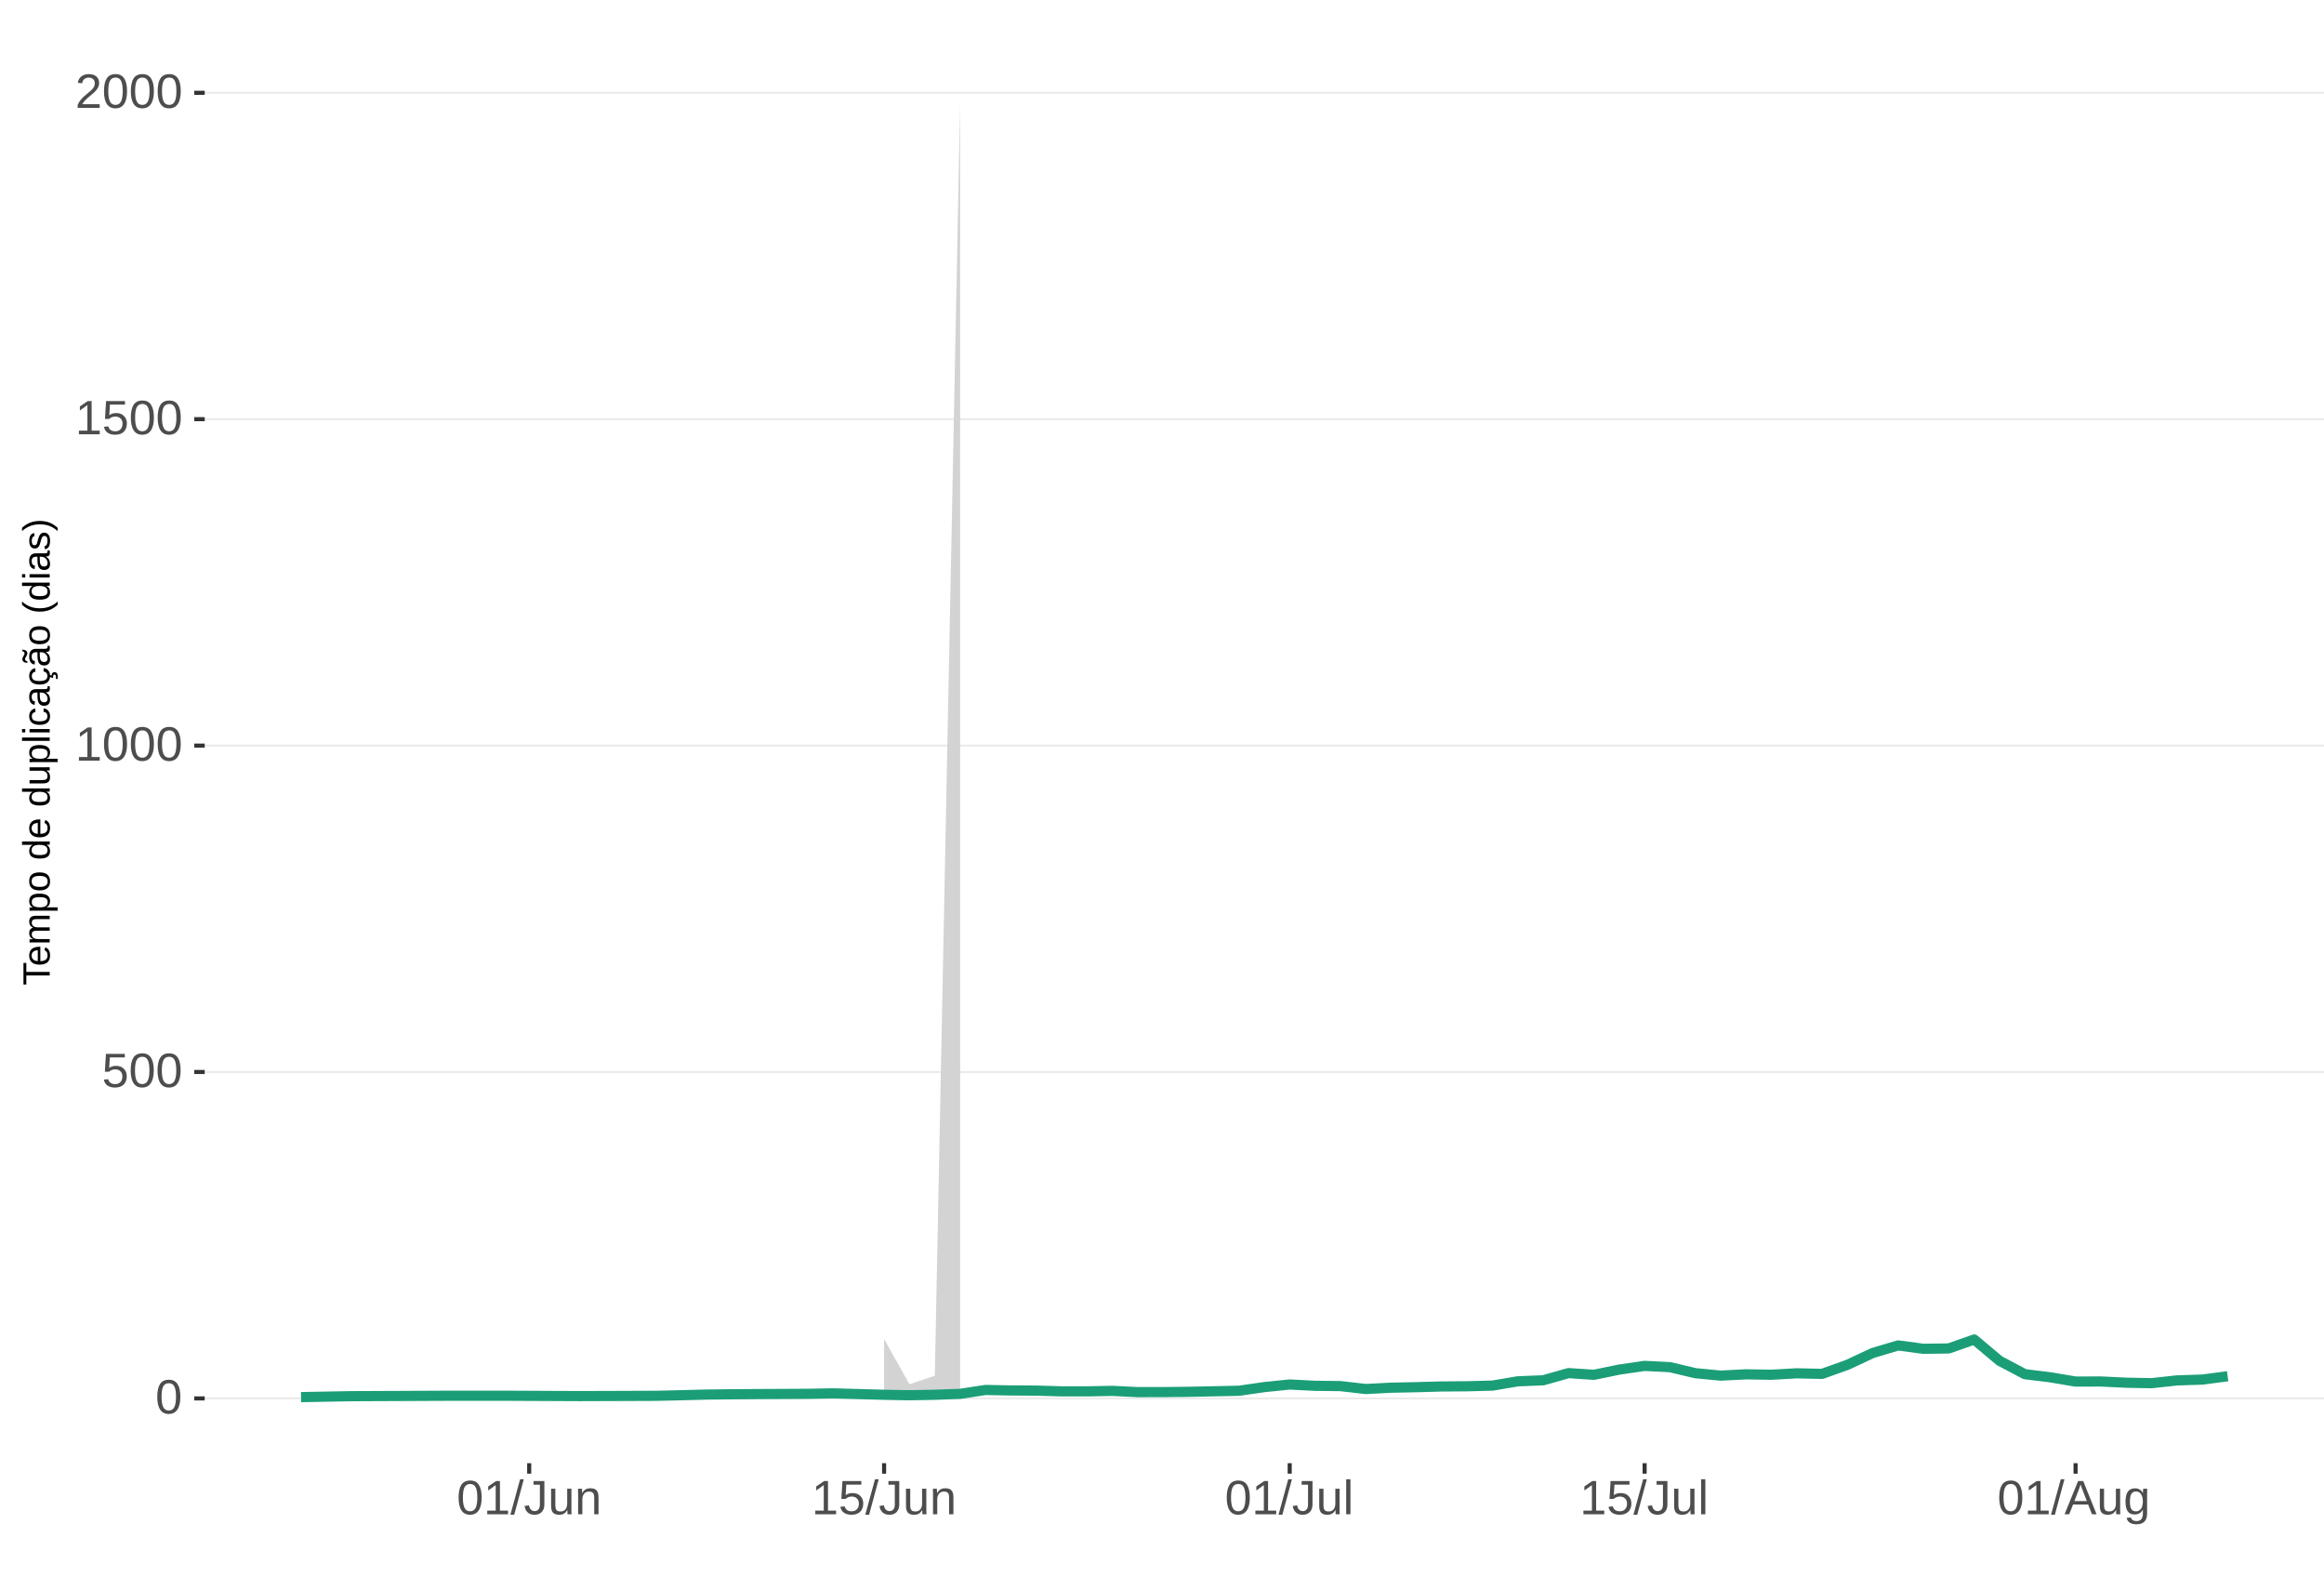
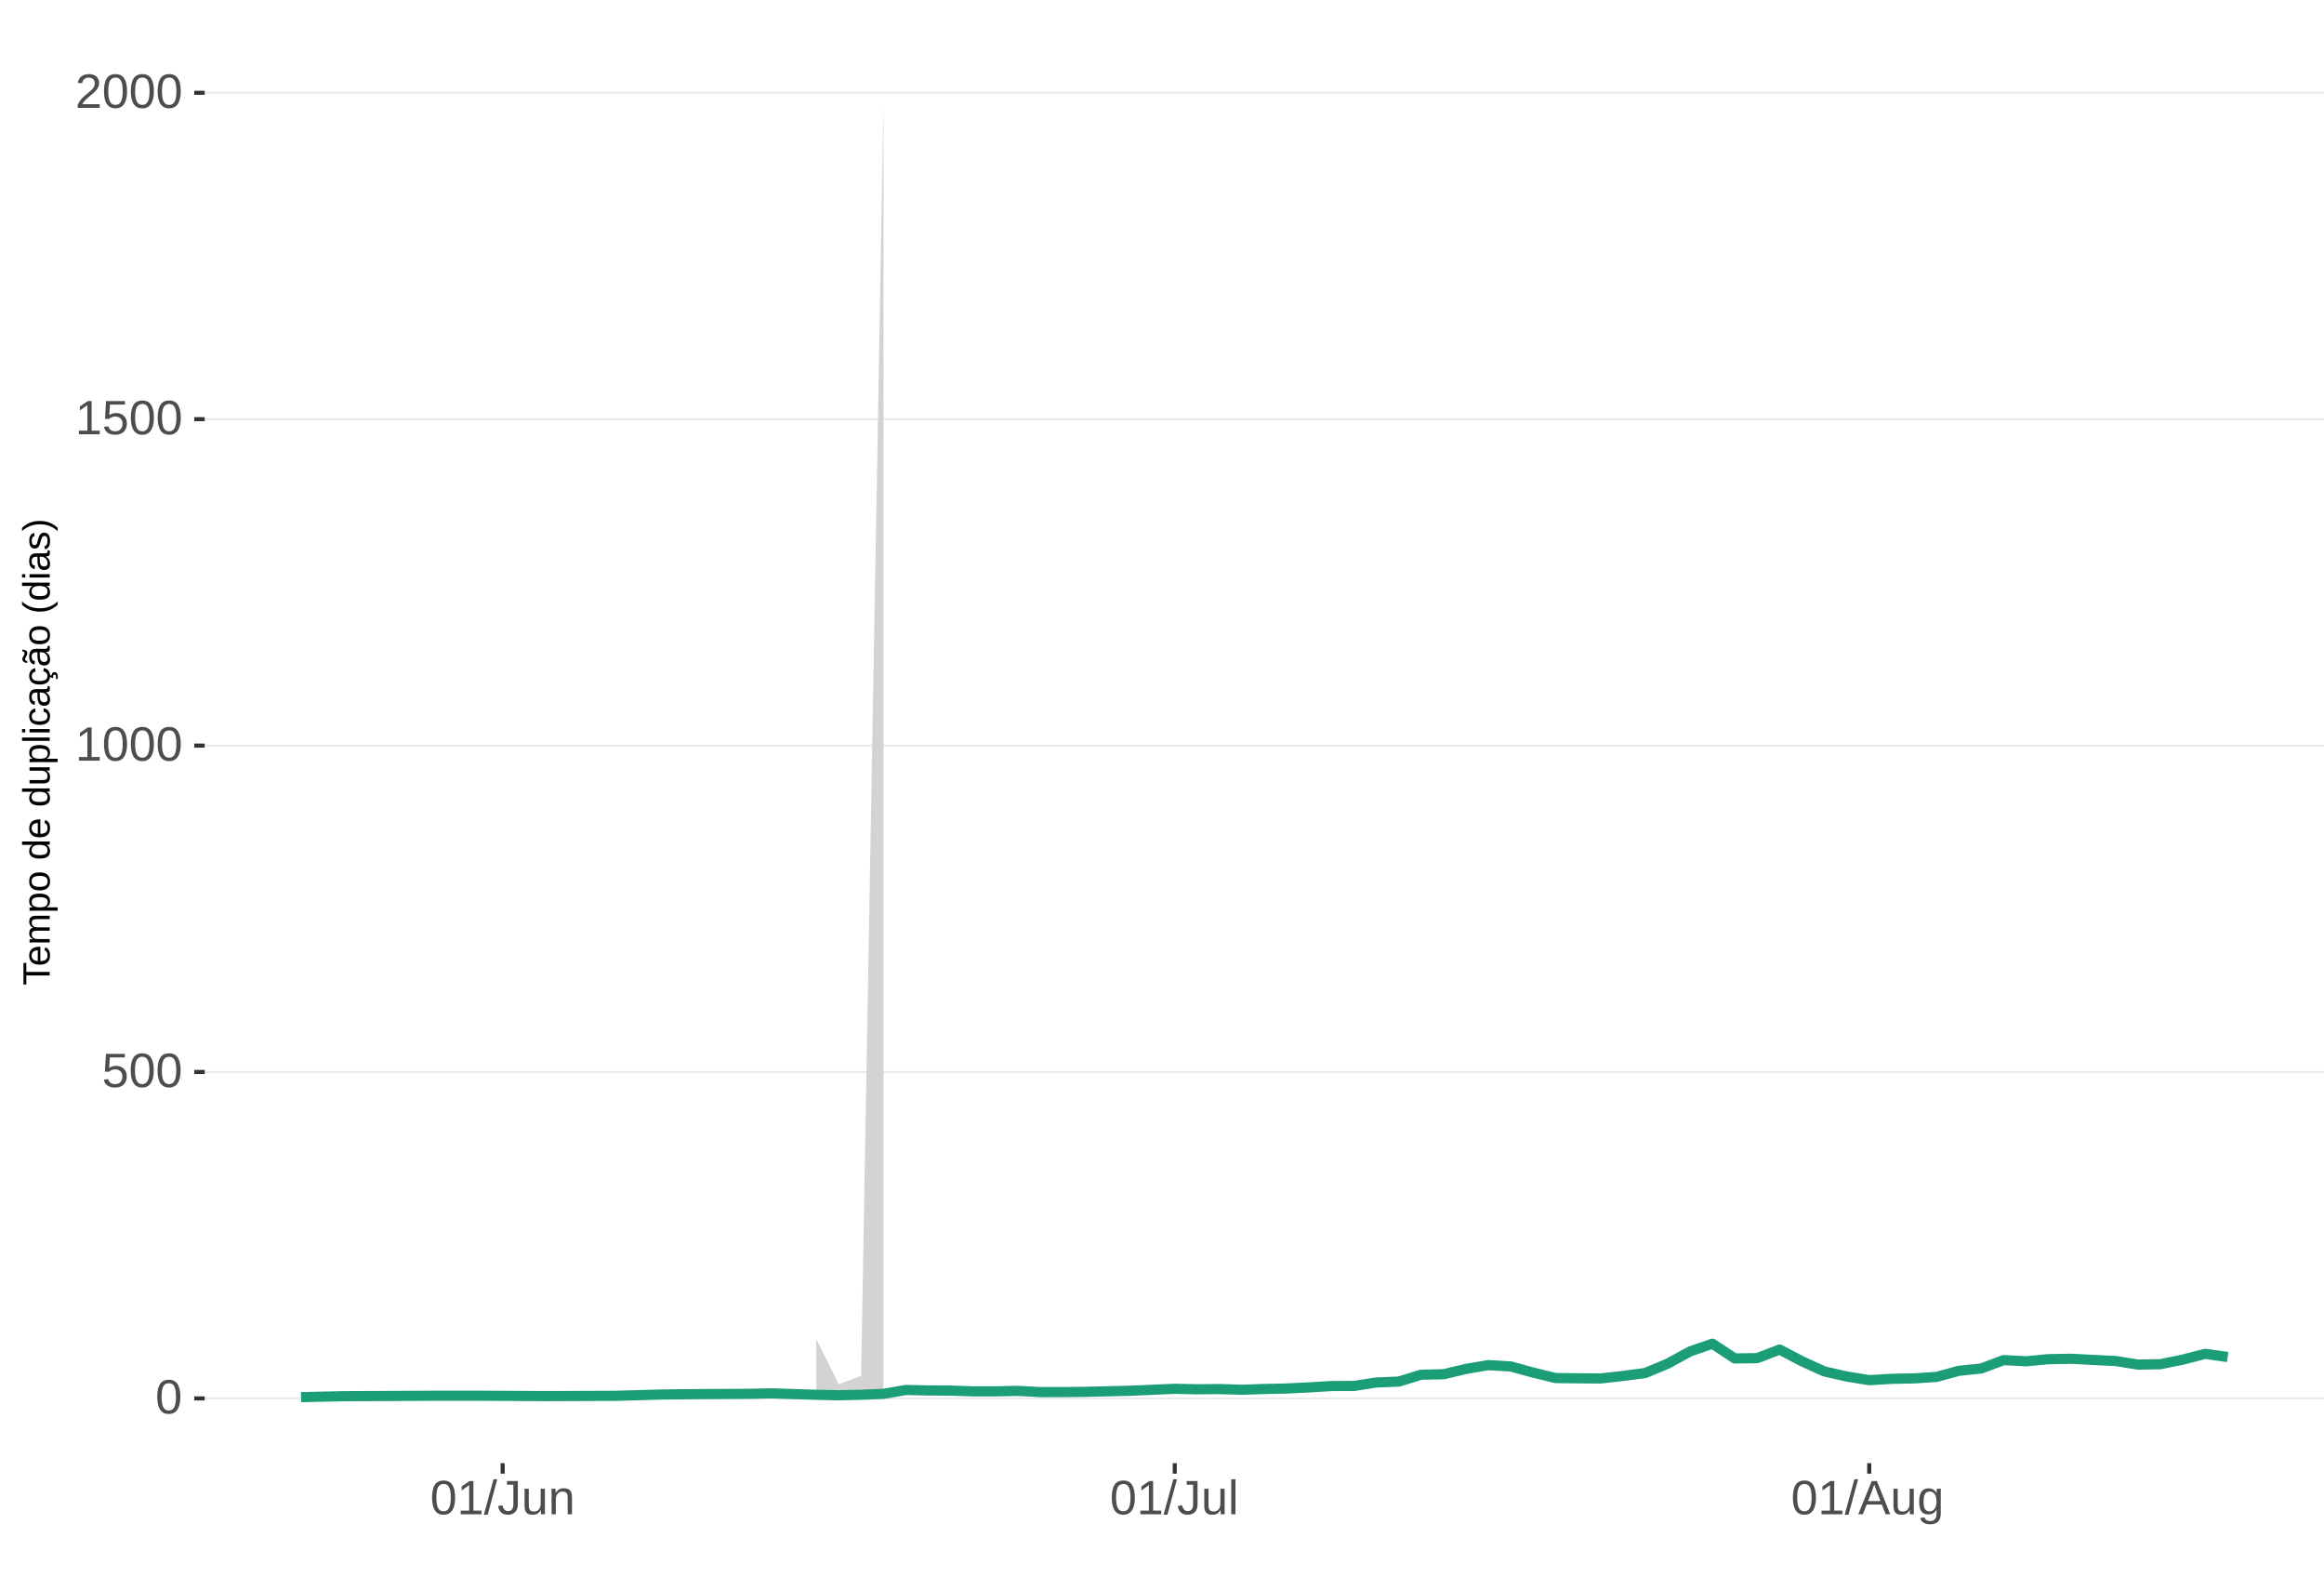
<svg xmlns="http://www.w3.org/2000/svg" xmlns:xlink="http://www.w3.org/1999/xlink" width="609pt" height="413pt" viewBox="0 0 609 413" version="1.1">
  <defs>
    <g>
      <symbol overflow="visible" id="glyph0-0">
        <path style="stroke:none;" d="M 1.266 -8.703 L 8.219 -8.703 L 8.219 0 L 1.266 0 Z M 1.734 -8.234 L 1.734 -0.469 L 7.75 -0.469 L 7.75 -8.234 Z M 1.734 -8.234 " />
      </symbol>
      <symbol overflow="visible" id="glyph0-1">
        <path style="stroke:none;" d="M 6.547 -4.359 C 6.547 -2.898 6.285 -1.785 5.766 -1.016 C 5.254 -0.254 4.5 0.125 3.5 0.125 C 2.5 0.125 1.75 -0.254 1.25 -1.016 C 0.75 -1.773 0.5 -2.891 0.5 -4.359 C 0.5 -5.848 0.738 -6.969 1.219 -7.719 C 1.707 -8.469 2.484 -8.844 3.547 -8.844 C 4.566 -8.844 5.32 -8.461 5.812 -7.703 C 6.301 -6.953 6.547 -5.836 6.547 -4.359 Z M 5.406 -4.359 C 5.406 -5.609 5.258 -6.516 4.969 -7.078 C 4.688 -7.648 4.211 -7.938 3.547 -7.938 C 2.859 -7.938 2.363 -7.656 2.062 -7.094 C 1.77 -6.539 1.625 -5.629 1.625 -4.359 C 1.625 -3.117 1.773 -2.211 2.078 -1.641 C 2.379 -1.066 2.859 -0.781 3.516 -0.781 C 4.172 -0.781 4.648 -1.07 4.953 -1.656 C 5.254 -2.25 5.406 -3.148 5.406 -4.359 Z M 5.406 -4.359 " />
      </symbol>
      <symbol overflow="visible" id="glyph0-2">
        <path style="stroke:none;" d="M 6.5 -2.844 C 6.5 -1.914 6.227 -1.188 5.688 -0.656 C 5.145 -0.133 4.391 0.125 3.422 0.125 C 2.609 0.125 1.953 -0.051 1.453 -0.406 C 0.953 -0.758 0.633 -1.273 0.5 -1.953 L 1.625 -2.078 C 1.863 -1.211 2.469 -0.781 3.438 -0.781 C 4.039 -0.781 4.508 -0.957 4.844 -1.312 C 5.188 -1.676 5.359 -2.176 5.359 -2.812 C 5.359 -3.363 5.188 -3.805 4.844 -4.141 C 4.5 -4.473 4.039 -4.641 3.469 -4.641 C 3.164 -4.641 2.883 -4.594 2.625 -4.5 C 2.363 -4.406 2.102 -4.242 1.844 -4.016 L 0.766 -4.016 L 1.047 -8.703 L 6 -8.703 L 6 -7.766 L 2.062 -7.766 L 1.891 -5 C 2.379 -5.375 2.984 -5.562 3.703 -5.562 C 4.555 -5.562 5.234 -5.305 5.734 -4.797 C 6.242 -4.297 6.5 -3.645 6.5 -2.844 Z M 6.5 -2.844 " />
      </symbol>
      <symbol overflow="visible" id="glyph0-3">
        <path style="stroke:none;" d="M 0.969 0 L 0.969 -0.953 L 3.188 -0.953 L 3.188 -7.641 L 1.219 -6.234 L 1.219 -7.297 L 3.281 -8.703 L 4.297 -8.703 L 4.297 -0.953 L 6.422 -0.953 L 6.422 0 Z M 0.969 0 " />
      </symbol>
      <symbol overflow="visible" id="glyph0-4">
        <path style="stroke:none;" d="M 0.641 0 L 0.641 -0.781 C 0.848 -1.27 1.102 -1.695 1.406 -2.062 C 1.707 -2.426 2.023 -2.758 2.359 -3.062 C 2.691 -3.363 3.02 -3.641 3.344 -3.891 C 3.676 -4.148 3.973 -4.406 4.234 -4.656 C 4.504 -4.914 4.719 -5.188 4.875 -5.469 C 5.039 -5.75 5.125 -6.066 5.125 -6.422 C 5.125 -6.891 4.984 -7.254 4.703 -7.516 C 4.422 -7.785 4.031 -7.922 3.531 -7.922 C 3.062 -7.922 2.672 -7.789 2.359 -7.531 C 2.055 -7.281 1.879 -6.922 1.828 -6.453 L 0.688 -6.562 C 0.77 -7.25 1.066 -7.801 1.578 -8.219 C 2.086 -8.633 2.738 -8.844 3.531 -8.844 C 4.406 -8.844 5.078 -8.633 5.547 -8.219 C 6.023 -7.801 6.266 -7.211 6.266 -6.453 C 6.266 -6.109 6.188 -5.77 6.031 -5.438 C 5.875 -5.102 5.645 -4.77 5.344 -4.438 C 5.039 -4.102 4.457 -3.586 3.594 -2.891 C 3.125 -2.504 2.75 -2.156 2.469 -1.844 C 2.188 -1.531 1.984 -1.234 1.859 -0.953 L 6.406 -0.953 L 6.406 0 Z M 0.641 0 " />
      </symbol>
      <symbol overflow="visible" id="glyph0-5">
        <path style="stroke:none;" d="M 0 0.125 L 2.547 -9.172 L 3.516 -9.172 L 1 0.125 Z M 0 0.125 " />
      </symbol>
      <symbol overflow="visible" id="glyph0-6">
        <path style="stroke:none;" d="M 2.828 0.125 C 1.348 0.125 0.473 -0.633 0.203 -2.156 L 1.359 -2.359 C 1.43 -1.879 1.598 -1.504 1.859 -1.234 C 2.117 -0.961 2.441 -0.828 2.828 -0.828 C 3.254 -0.828 3.594 -0.973 3.844 -1.266 C 4.094 -1.566 4.219 -2.004 4.219 -2.578 L 4.219 -7.75 L 2.547 -7.75 L 2.547 -8.703 L 5.391 -8.703 L 5.391 -2.594 C 5.391 -1.75 5.16 -1.082 4.703 -0.594 C 4.242 -0.113 3.617 0.125 2.828 0.125 Z M 2.828 0.125 " />
      </symbol>
      <symbol overflow="visible" id="glyph0-7">
        <path style="stroke:none;" d="M 1.938 -6.688 L 1.938 -2.453 C 1.938 -2.004 1.977 -1.66 2.062 -1.422 C 2.156 -1.18 2.297 -1.004 2.484 -0.891 C 2.672 -0.785 2.945 -0.734 3.312 -0.734 C 3.852 -0.734 4.273 -0.914 4.578 -1.281 C 4.891 -1.645 5.047 -2.156 5.047 -2.812 L 5.047 -6.688 L 6.156 -6.688 L 6.156 -1.422 C 6.156 -0.648 6.172 -0.176 6.203 0 L 5.141 0 C 5.141 -0.02 5.133 -0.07 5.125 -0.156 C 5.125 -0.25 5.117 -0.352 5.109 -0.469 C 5.109 -0.594 5.102 -0.816 5.094 -1.141 L 5.078 -1.141 C 4.828 -0.68 4.531 -0.352 4.188 -0.156 C 3.852 0.031 3.438 0.125 2.938 0.125 C 2.207 0.125 1.672 -0.055 1.328 -0.422 C 0.992 -0.785 0.828 -1.391 0.828 -2.234 L 0.828 -6.688 Z M 1.938 -6.688 " />
      </symbol>
      <symbol overflow="visible" id="glyph0-8">
        <path style="stroke:none;" d="M 5.094 0 L 5.094 -4.234 C 5.094 -4.68 5.051 -5.023 4.969 -5.266 C 4.883 -5.504 4.742 -5.676 4.547 -5.781 C 4.359 -5.895 4.082 -5.953 3.719 -5.953 C 3.188 -5.953 2.766 -5.766 2.453 -5.391 C 2.141 -5.023 1.984 -4.52 1.984 -3.875 L 1.984 0 L 0.875 0 L 0.875 -5.266 C 0.875 -6.035 0.863 -6.508 0.844 -6.688 L 1.891 -6.688 C 1.891 -6.664 1.891 -6.609 1.891 -6.516 C 1.898 -6.43 1.906 -6.328 1.906 -6.203 C 1.914 -6.086 1.926 -5.867 1.938 -5.547 L 1.953 -5.547 C 2.211 -6.004 2.508 -6.328 2.844 -6.516 C 3.176 -6.711 3.594 -6.812 4.094 -6.812 C 4.832 -6.812 5.367 -6.629 5.703 -6.266 C 6.047 -5.898 6.219 -5.297 6.219 -4.453 L 6.219 0 Z M 5.094 0 " />
      </symbol>
      <symbol overflow="visible" id="glyph0-9">
        <path style="stroke:none;" d="M 0.859 0 L 0.859 -9.172 L 1.969 -9.172 L 1.969 0 Z M 0.859 0 " />
      </symbol>
      <symbol overflow="visible" id="glyph0-10">
        <path style="stroke:none;" d="M 7.219 0 L 6.219 -2.547 L 2.25 -2.547 L 1.25 0 L 0.031 0 L 3.578 -8.703 L 4.922 -8.703 L 8.422 0 Z M 4.234 -7.812 L 4.172 -7.641 C 4.066 -7.297 3.914 -6.859 3.719 -6.328 L 2.609 -3.469 L 5.859 -3.469 L 4.75 -6.344 C 4.633 -6.625 4.52 -6.941 4.406 -7.297 Z M 4.234 -7.812 " />
      </symbol>
      <symbol overflow="visible" id="glyph0-11">
        <path style="stroke:none;" d="M 3.391 2.625 C 2.66 2.625 2.078 2.477 1.641 2.188 C 1.211 1.906 0.938 1.5 0.812 0.969 L 1.922 0.812 C 2.004 1.125 2.172 1.363 2.422 1.531 C 2.672 1.695 3.004 1.781 3.422 1.781 C 4.523 1.781 5.078 1.129 5.078 -0.172 L 5.078 -1.234 L 5.062 -1.234 C 4.852 -0.805 4.566 -0.484 4.203 -0.266 C 3.836 -0.055 3.41 0.047 2.922 0.047 C 2.098 0.047 1.492 -0.223 1.109 -0.766 C 0.723 -1.305 0.531 -2.16 0.531 -3.328 C 0.531 -4.516 0.738 -5.391 1.156 -5.953 C 1.57 -6.516 2.203 -6.797 3.047 -6.797 C 3.516 -6.797 3.922 -6.688 4.266 -6.469 C 4.617 -6.25 4.891 -5.941 5.078 -5.547 L 5.094 -5.547 C 5.094 -5.672 5.098 -5.883 5.109 -6.188 C 5.129 -6.488 5.148 -6.656 5.172 -6.688 L 6.219 -6.688 C 6.195 -6.469 6.188 -6.004 6.188 -5.297 L 6.188 -0.188 C 6.188 1.688 5.254 2.625 3.391 2.625 Z M 5.078 -3.344 C 5.078 -3.883 5.004 -4.352 4.859 -4.75 C 4.711 -5.145 4.504 -5.445 4.234 -5.656 C 3.961 -5.863 3.656 -5.969 3.312 -5.969 C 2.738 -5.969 2.32 -5.758 2.062 -5.344 C 1.812 -4.938 1.688 -4.27 1.688 -3.344 C 1.688 -2.426 1.805 -1.766 2.047 -1.359 C 2.285 -0.961 2.703 -0.766 3.297 -0.766 C 3.641 -0.766 3.945 -0.867 4.219 -1.078 C 4.5 -1.285 4.711 -1.582 4.859 -1.969 C 5.004 -2.352 5.078 -2.812 5.078 -3.344 Z M 5.078 -3.344 " />
      </symbol>
      <symbol overflow="visible" id="glyph1-0">
        <path style="stroke:none;" d="M -6.875 -1 L -6.875 -6.5 L 0 -6.5 L 0 -1 Z M -6.516 -1.375 L -0.375 -1.375 L -0.375 -6.125 L -6.516 -6.125 Z M -6.516 -1.375 " />
      </symbol>
      <symbol overflow="visible" id="glyph1-1">
        <path style="stroke:none;" d="M -6.125 -3.516 L 0 -3.516 L 0 -2.594 L -6.125 -2.594 L -6.125 -0.219 L -6.875 -0.219 L -6.875 -5.875 L -6.125 -5.875 Z M -6.125 -3.516 " />
      </symbol>
      <symbol overflow="visible" id="glyph1-2">
        <path style="stroke:none;" d="M -2.453 -1.344 C -1.848 -1.344 -1.379 -1.469 -1.047 -1.719 C -0.723 -1.969 -0.562 -2.336 -0.562 -2.828 C -0.562 -3.203 -0.633 -3.504 -0.781 -3.734 C -0.938 -3.961 -1.133 -4.117 -1.375 -4.203 L -1.156 -4.969 C -0.32 -4.656 0.094 -3.941 0.094 -2.828 C 0.094 -2.047 -0.133 -1.445 -0.594 -1.031 C -1.062 -0.625 -1.754 -0.422 -2.672 -0.422 C -3.547 -0.422 -4.211 -0.625 -4.672 -1.031 C -5.141 -1.445 -5.375 -2.031 -5.375 -2.781 C -5.375 -4.344 -4.441 -5.125 -2.578 -5.125 L -2.453 -5.125 Z M -3.125 -4.203 C -3.688 -4.16 -4.094 -4.02 -4.344 -3.781 C -4.602 -3.551 -4.734 -3.219 -4.734 -2.781 C -4.734 -2.352 -4.586 -2.016 -4.297 -1.766 C -4.016 -1.516 -3.625 -1.379 -3.125 -1.359 Z M -3.125 -4.203 " />
      </symbol>
      <symbol overflow="visible" id="glyph1-3">
        <path style="stroke:none;" d="M 0 -3.75 L -3.344 -3.75 C -3.852 -3.75 -4.207 -3.676 -4.406 -3.531 C -4.602 -3.395 -4.703 -3.145 -4.703 -2.781 C -4.703 -2.406 -4.555 -2.109 -4.266 -1.891 C -3.984 -1.672 -3.582 -1.562 -3.062 -1.562 L 0 -1.562 L 0 -0.688 L -4.156 -0.688 C -4.77 -0.688 -5.145 -0.68 -5.281 -0.672 L -5.281 -1.5 C -5.27 -1.5 -5.227 -1.5 -5.156 -1.5 C -5.082 -1.508 -5 -1.516 -4.906 -1.516 C -4.812 -1.523 -4.633 -1.531 -4.375 -1.531 L -4.375 -1.547 C -4.75 -1.734 -5.008 -1.945 -5.156 -2.188 C -5.301 -2.438 -5.375 -2.738 -5.375 -3.094 C -5.375 -3.488 -5.297 -3.801 -5.141 -4.031 C -4.984 -4.27 -4.727 -4.438 -4.375 -4.531 L -4.375 -4.547 C -4.727 -4.723 -4.984 -4.941 -5.141 -5.203 C -5.297 -5.461 -5.375 -5.773 -5.375 -6.141 C -5.375 -6.672 -5.227 -7.055 -4.938 -7.297 C -4.656 -7.547 -4.18 -7.672 -3.516 -7.672 L 0 -7.672 L 0 -6.797 L -3.344 -6.797 C -3.852 -6.797 -4.207 -6.723 -4.406 -6.578 C -4.602 -6.441 -4.703 -6.191 -4.703 -5.828 C -4.703 -5.453 -4.555 -5.156 -4.266 -4.938 C -3.984 -4.727 -3.582 -4.625 -3.062 -4.625 L 0 -4.625 Z M 0 -3.75 " />
      </symbol>
      <symbol overflow="visible" id="glyph1-4">
        <path style="stroke:none;" d="M -2.672 -5.141 C -0.828 -5.141 0.094 -4.492 0.094 -3.203 C 0.094 -2.391 -0.211 -1.844 -0.828 -1.562 L -0.828 -1.531 C -0.797 -1.539 -0.516 -1.547 0.016 -1.547 L 2.078 -1.547 L 2.078 -0.672 L -4.203 -0.672 C -4.742 -0.672 -5.102 -0.66 -5.281 -0.641 L -5.281 -1.5 C -5.27 -1.5 -5.223 -1.5 -5.141 -1.5 C -5.066 -1.508 -4.945 -1.52 -4.781 -1.531 C -4.613 -1.539 -4.5 -1.547 -4.438 -1.547 L -4.438 -1.562 C -4.758 -1.719 -4.992 -1.922 -5.141 -2.172 C -5.297 -2.43 -5.375 -2.773 -5.375 -3.203 C -5.375 -3.848 -5.156 -4.332 -4.719 -4.656 C -4.281 -4.977 -3.598 -5.141 -2.672 -5.141 Z M -2.641 -4.219 C -3.379 -4.219 -3.906 -4.117 -4.219 -3.922 C -4.539 -3.723 -4.703 -3.406 -4.703 -2.969 C -4.703 -2.625 -4.629 -2.352 -4.484 -2.156 C -4.336 -1.957 -4.109 -1.805 -3.797 -1.703 C -3.484 -1.598 -3.078 -1.547 -2.578 -1.547 C -1.879 -1.547 -1.363 -1.656 -1.031 -1.875 C -0.707 -2.102 -0.547 -2.469 -0.547 -2.969 C -0.547 -3.406 -0.707 -3.723 -1.031 -3.922 C -1.352 -4.117 -1.891 -4.219 -2.641 -4.219 Z M -2.641 -4.219 " />
      </symbol>
      <symbol overflow="visible" id="glyph1-5">
        <path style="stroke:none;" d="M -2.641 -5.141 C -1.723 -5.141 -1.035 -4.938 -0.578 -4.531 C -0.129 -4.125 0.094 -3.535 0.094 -2.766 C 0.094 -1.992 -0.141 -1.41 -0.609 -1.016 C -1.078 -0.617 -1.754 -0.422 -2.641 -0.422 C -4.461 -0.422 -5.375 -1.207 -5.375 -2.781 C -5.375 -3.594 -5.148 -4.188 -4.703 -4.562 C -4.266 -4.945 -3.578 -5.141 -2.641 -5.141 Z M -2.641 -4.219 C -3.367 -4.219 -3.898 -4.109 -4.234 -3.891 C -4.566 -3.672 -4.734 -3.305 -4.734 -2.797 C -4.734 -2.285 -4.562 -1.914 -4.219 -1.688 C -3.883 -1.457 -3.359 -1.344 -2.641 -1.344 C -1.953 -1.344 -1.43 -1.453 -1.078 -1.672 C -0.723 -1.898 -0.547 -2.258 -0.547 -2.75 C -0.547 -3.281 -0.711 -3.656 -1.047 -3.875 C -1.391 -4.102 -1.922 -4.219 -2.641 -4.219 Z M -2.641 -4.219 " />
      </symbol>
      <symbol overflow="visible" id="glyph1-6">
        <path style="stroke:none;" d="" />
      </symbol>
      <symbol overflow="visible" id="glyph1-7">
        <path style="stroke:none;" d="M -0.844 -4.016 C -0.508 -3.848 -0.27 -3.629 -0.125 -3.359 C 0.02 -3.086 0.094 -2.754 0.094 -2.359 C 0.094 -1.691 -0.129 -1.203 -0.578 -0.891 C -1.023 -0.578 -1.707 -0.422 -2.625 -0.422 C -4.457 -0.422 -5.375 -1.066 -5.375 -2.359 C -5.375 -2.766 -5.301 -3.098 -5.156 -3.359 C -5.008 -3.629 -4.781 -3.848 -4.469 -4.016 L -7.25 -4.016 L -7.25 -4.891 L -1.094 -4.891 C -0.539 -4.891 -0.176 -4.898 0 -4.922 L 0 -4.078 C -0.051 -4.066 -0.172 -4.055 -0.359 -4.047 C -0.547 -4.035 -0.707 -4.031 -0.844 -4.031 Z M -2.641 -1.344 C -1.898 -1.344 -1.367 -1.438 -1.047 -1.625 C -0.734 -1.82 -0.578 -2.145 -0.578 -2.594 C -0.578 -3.082 -0.75 -3.441 -1.094 -3.672 C -1.438 -3.898 -1.973 -4.016 -2.703 -4.016 C -3.398 -4.016 -3.91 -3.898 -4.234 -3.672 C -4.566 -3.441 -4.734 -3.082 -4.734 -2.594 C -4.734 -2.156 -4.566 -1.836 -4.234 -1.641 C -3.91 -1.441 -3.379 -1.344 -2.641 -1.344 Z M -2.641 -1.344 " />
      </symbol>
      <symbol overflow="visible" id="glyph1-8">
        <path style="stroke:none;" d="M -5.281 -1.531 L -1.938 -1.531 C -1.582 -1.531 -1.305 -1.562 -1.109 -1.625 C -0.922 -1.695 -0.785 -1.805 -0.703 -1.953 C -0.617 -2.109 -0.578 -2.332 -0.578 -2.625 C -0.578 -3.039 -0.723 -3.367 -1.016 -3.609 C -1.305 -3.859 -1.707 -3.984 -2.219 -3.984 L -5.281 -3.984 L -5.281 -4.875 L -1.125 -4.875 C -0.508 -4.875 -0.133 -4.879 0 -4.891 L 0 -4.062 C -0.02 -4.062 -0.062 -4.055 -0.125 -4.047 C -0.195 -4.047 -0.281 -4.039 -0.375 -4.031 C -0.469 -4.031 -0.645 -4.031 -0.906 -4.031 L -0.906 -4.016 C -0.539 -3.816 -0.281 -3.582 -0.125 -3.312 C 0.02 -3.051 0.094 -2.723 0.094 -2.328 C 0.094 -1.742 -0.047 -1.316 -0.328 -1.047 C -0.617 -0.785 -1.098 -0.656 -1.766 -0.656 L -5.281 -0.656 Z M -5.281 -1.531 " />
      </symbol>
      <symbol overflow="visible" id="glyph1-9">
        <path style="stroke:none;" d="M 0 -0.672 L -7.25 -0.672 L -7.25 -1.547 L 0 -1.547 Z M 0 -0.672 " />
      </symbol>
      <symbol overflow="visible" id="glyph1-10">
        <path style="stroke:none;" d="M -6.406 -0.672 L -7.25 -0.672 L -7.25 -1.547 L -6.406 -1.547 Z M 0 -0.672 L -5.281 -0.672 L -5.281 -1.547 L 0 -1.547 Z M 0 -0.672 " />
      </symbol>
      <symbol overflow="visible" id="glyph1-11">
        <path style="stroke:none;" d="M -2.672 -1.344 C -1.961 -1.344 -1.438 -1.453 -1.094 -1.672 C -0.758 -1.891 -0.594 -2.223 -0.594 -2.672 C -0.594 -2.984 -0.676 -3.242 -0.844 -3.453 C -1.02 -3.672 -1.281 -3.801 -1.625 -3.844 L -1.578 -4.734 C -1.066 -4.672 -0.66 -4.457 -0.359 -4.094 C -0.055 -3.727 0.094 -3.266 0.094 -2.703 C 0.094 -1.961 -0.133 -1.395 -0.594 -1 C -1.062 -0.613 -1.742 -0.422 -2.641 -0.422 C -3.535 -0.422 -4.211 -0.613 -4.672 -1 C -5.141 -1.395 -5.375 -1.957 -5.375 -2.688 C -5.375 -3.227 -5.234 -3.676 -4.953 -4.031 C -4.68 -4.395 -4.297 -4.617 -3.797 -4.703 L -3.734 -3.797 C -4.023 -3.754 -4.254 -3.641 -4.422 -3.453 C -4.598 -3.266 -4.688 -3.004 -4.688 -2.672 C -4.688 -2.203 -4.531 -1.863 -4.219 -1.656 C -3.914 -1.445 -3.398 -1.344 -2.672 -1.344 Z M -2.672 -1.344 " />
      </symbol>
      <symbol overflow="visible" id="glyph1-12">
        <path style="stroke:none;" d="M 0.094 -2.016 C 0.094 -1.484 -0.047 -1.082 -0.328 -0.812 C -0.609 -0.551 -0.988 -0.422 -1.469 -0.422 C -2.02 -0.422 -2.441 -0.598 -2.734 -0.953 C -3.023 -1.316 -3.18 -1.898 -3.203 -2.703 L -3.219 -3.891 L -3.516 -3.891 C -3.941 -3.891 -4.25 -3.797 -4.438 -3.609 C -4.625 -3.43 -4.719 -3.148 -4.719 -2.766 C -4.719 -2.367 -4.648 -2.078 -4.516 -1.891 C -4.379 -1.711 -4.164 -1.609 -3.875 -1.578 L -3.953 -0.656 C -4.898 -0.812 -5.375 -1.52 -5.375 -2.781 C -5.375 -3.445 -5.223 -3.945 -4.922 -4.281 C -4.617 -4.613 -4.18 -4.781 -3.609 -4.781 L -1.328 -4.781 C -1.066 -4.781 -0.867 -4.812 -0.734 -4.875 C -0.609 -4.945 -0.547 -5.082 -0.547 -5.281 C -0.547 -5.363 -0.555 -5.457 -0.578 -5.562 L -0.031 -5.562 C 0.02 -5.344 0.047 -5.117 0.047 -4.891 C 0.047 -4.555 -0.035 -4.316 -0.203 -4.172 C -0.379 -4.023 -0.648 -3.941 -1.016 -3.922 L -1.016 -3.891 C -0.609 -3.672 -0.32 -3.41 -0.156 -3.109 C 0.008 -2.805 0.094 -2.441 0.094 -2.016 Z M -0.562 -2.219 C -0.562 -2.539 -0.633 -2.828 -0.781 -3.078 C -0.926 -3.328 -1.125 -3.523 -1.375 -3.672 C -1.633 -3.816 -1.898 -3.891 -2.172 -3.891 L -2.609 -3.891 L -2.594 -2.938 C -2.582 -2.52 -2.535 -2.203 -2.453 -1.984 C -2.379 -1.773 -2.258 -1.613 -2.094 -1.5 C -1.938 -1.383 -1.723 -1.328 -1.453 -1.328 C -1.172 -1.328 -0.953 -1.406 -0.797 -1.562 C -0.641 -1.719 -0.562 -1.938 -0.562 -2.219 Z M -0.562 -2.219 " />
      </symbol>
      <symbol overflow="visible" id="glyph1-13">
        <path style="stroke:none;" d="M -2.672 -1.344 C -1.961 -1.344 -1.438 -1.453 -1.094 -1.672 C -0.758 -1.891 -0.594 -2.223 -0.594 -2.672 C -0.594 -2.984 -0.676 -3.242 -0.844 -3.453 C -1.02 -3.672 -1.281 -3.801 -1.625 -3.844 L -1.578 -4.734 C -1.066 -4.672 -0.66 -4.457 -0.359 -4.094 C -0.055 -3.727 0.094 -3.266 0.094 -2.703 C 0.094 -1.961 -0.133 -1.395 -0.594 -1 C -1.062 -0.613 -1.742 -0.422 -2.641 -0.422 C -3.535 -0.422 -4.211 -0.613 -4.672 -1 C -5.141 -1.395 -5.375 -1.957 -5.375 -2.688 C -5.375 -3.227 -5.234 -3.676 -4.953 -4.031 C -4.68 -4.395 -4.297 -4.617 -3.797 -4.703 L -3.734 -3.797 C -4.023 -3.754 -4.254 -3.641 -4.422 -3.453 C -4.598 -3.266 -4.688 -3.004 -4.688 -2.672 C -4.688 -2.203 -4.531 -1.863 -4.219 -1.656 C -3.914 -1.445 -3.398 -1.344 -2.672 -1.344 Z M 1.234 -3.672 C 1.828 -3.672 2.125 -3.223 2.125 -2.328 C 2.125 -2.148 2.113 -2.004 2.094 -1.891 L 1.625 -1.891 C 1.645 -2.055 1.656 -2.195 1.656 -2.312 C 1.656 -2.789 1.52 -3.031 1.25 -3.031 C 1 -3.031 0.875 -2.812 0.875 -2.375 C 0.875 -2.238 0.879 -2.148 0.891 -2.109 L 0 -2.422 L 0 -2.938 L 0.484 -2.75 C 0.492 -3.062 0.566 -3.289 0.703 -3.438 C 0.836 -3.594 1.016 -3.672 1.234 -3.672 Z M 1.234 -3.672 " />
      </symbol>
      <symbol overflow="visible" id="glyph1-14">
        <path style="stroke:none;" d="M 0.094 -2.016 C 0.094 -1.484 -0.047 -1.082 -0.328 -0.812 C -0.609 -0.551 -0.988 -0.422 -1.469 -0.422 C -2.02 -0.422 -2.441 -0.598 -2.734 -0.953 C -3.023 -1.316 -3.18 -1.898 -3.203 -2.703 L -3.219 -3.891 L -3.516 -3.891 C -3.941 -3.891 -4.25 -3.797 -4.438 -3.609 C -4.625 -3.43 -4.719 -3.148 -4.719 -2.766 C -4.719 -2.367 -4.648 -2.078 -4.516 -1.891 C -4.379 -1.711 -4.164 -1.609 -3.875 -1.578 L -3.953 -0.656 C -4.898 -0.812 -5.375 -1.52 -5.375 -2.781 C -5.375 -3.445 -5.223 -3.945 -4.922 -4.281 C -4.617 -4.613 -4.18 -4.781 -3.609 -4.781 L -1.328 -4.781 C -1.066 -4.781 -0.867 -4.812 -0.734 -4.875 C -0.609 -4.945 -0.547 -5.082 -0.547 -5.281 C -0.547 -5.363 -0.555 -5.457 -0.578 -5.562 L -0.031 -5.562 C 0.02 -5.344 0.047 -5.117 0.047 -4.891 C 0.047 -4.555 -0.035 -4.316 -0.203 -4.172 C -0.379 -4.023 -0.648 -3.941 -1.016 -3.922 L -1.016 -3.891 C -0.609 -3.672 -0.32 -3.41 -0.156 -3.109 C 0.008 -2.805 0.094 -2.441 0.094 -2.016 Z M -0.562 -2.219 C -0.562 -2.539 -0.633 -2.828 -0.781 -3.078 C -0.926 -3.328 -1.125 -3.523 -1.375 -3.672 C -1.633 -3.816 -1.898 -3.891 -2.172 -3.891 L -2.609 -3.891 L -2.594 -2.938 C -2.582 -2.52 -2.535 -2.203 -2.453 -1.984 C -2.379 -1.773 -2.258 -1.613 -2.094 -1.5 C -1.938 -1.383 -1.723 -1.328 -1.453 -1.328 C -1.172 -1.328 -0.953 -1.406 -0.797 -1.562 C -0.641 -1.719 -0.562 -1.938 -0.562 -2.219 Z M -5.859 -3.609 C -5.859 -3.473 -5.891 -3.332 -5.953 -3.188 C -6.016 -3.051 -6.082 -2.922 -6.156 -2.797 C -6.227 -2.672 -6.297 -2.551 -6.359 -2.438 C -6.422 -2.32 -6.453 -2.211 -6.453 -2.109 C -6.453 -1.93 -6.398 -1.797 -6.297 -1.703 C -6.191 -1.617 -6.047 -1.562 -5.859 -1.531 L -5.859 -1.094 C -6.191 -1.125 -6.441 -1.176 -6.609 -1.25 C -6.785 -1.332 -6.922 -1.441 -7.016 -1.578 C -7.117 -1.711 -7.172 -1.879 -7.172 -2.078 C -7.172 -2.223 -7.141 -2.363 -7.078 -2.5 C -7.023 -2.633 -6.957 -2.766 -6.875 -2.891 C -6.801 -3.023 -6.734 -3.145 -6.672 -3.25 C -6.617 -3.363 -6.594 -3.473 -6.594 -3.578 C -6.594 -3.898 -6.785 -4.086 -7.172 -4.141 L -7.172 -4.594 C -6.691 -4.539 -6.352 -4.43 -6.156 -4.266 C -5.957 -4.098 -5.859 -3.879 -5.859 -3.609 Z M -5.859 -3.609 " />
      </symbol>
      <symbol overflow="visible" id="glyph1-15">
        <path style="stroke:none;" d="M -2.594 -0.625 C -3.539 -0.625 -4.383 -0.77 -5.125 -1.062 C -5.875 -1.352 -6.582 -1.805 -7.25 -2.422 L -7.25 -3.266 C -6.57 -2.66 -5.852 -2.211 -5.094 -1.922 C -4.332 -1.641 -3.5 -1.5 -2.594 -1.5 C -1.688 -1.5 -0.852 -1.641 -0.094 -1.922 C 0.664 -2.203 1.391 -2.648 2.078 -3.266 L 2.078 -2.422 C 1.41 -1.805 0.703 -1.352 -0.047 -1.062 C -0.797 -0.77 -1.641 -0.625 -2.578 -0.625 Z M -2.594 -0.625 " />
      </symbol>
      <symbol overflow="visible" id="glyph1-16">
        <path style="stroke:none;" d="M -1.453 -4.641 C -0.961 -4.641 -0.582 -4.453 -0.312 -4.078 C -0.039 -3.703 0.094 -3.176 0.094 -2.5 C 0.094 -1.844 -0.008 -1.332 -0.219 -0.969 C -0.438 -0.613 -0.773 -0.383 -1.234 -0.281 L -1.391 -1.062 C -1.109 -1.133 -0.898 -1.285 -0.766 -1.516 C -0.641 -1.754 -0.578 -2.082 -0.578 -2.5 C -0.578 -2.945 -0.645 -3.27 -0.781 -3.469 C -0.914 -3.676 -1.117 -3.781 -1.391 -3.781 C -1.598 -3.781 -1.766 -3.707 -1.891 -3.562 C -2.023 -3.426 -2.133 -3.195 -2.219 -2.875 L -2.391 -2.25 C -2.516 -1.738 -2.641 -1.375 -2.766 -1.156 C -2.891 -0.945 -3.039 -0.781 -3.219 -0.656 C -3.406 -0.539 -3.629 -0.484 -3.891 -0.484 C -4.367 -0.484 -4.734 -0.656 -4.984 -1 C -5.234 -1.344 -5.359 -1.844 -5.359 -2.5 C -5.359 -3.082 -5.254 -3.547 -5.047 -3.891 C -4.848 -4.234 -4.523 -4.453 -4.078 -4.547 L -3.969 -3.75 C -4.207 -3.707 -4.391 -3.578 -4.516 -3.359 C -4.641 -3.148 -4.703 -2.863 -4.703 -2.5 C -4.703 -2.102 -4.641 -1.812 -4.516 -1.625 C -4.398 -1.438 -4.219 -1.344 -3.969 -1.344 C -3.82 -1.344 -3.695 -1.379 -3.594 -1.453 C -3.5 -1.535 -3.414 -1.648 -3.344 -1.797 C -3.281 -1.953 -3.191 -2.281 -3.078 -2.781 C -2.953 -3.238 -2.836 -3.57 -2.734 -3.781 C -2.641 -3.988 -2.531 -4.148 -2.406 -4.266 C -2.289 -4.379 -2.156 -4.469 -2 -4.531 C -1.844 -4.602 -1.66 -4.641 -1.453 -4.641 Z M -1.453 -4.641 " />
      </symbol>
      <symbol overflow="visible" id="glyph1-17">
        <path style="stroke:none;" d="M -2.578 -2.703 C -1.641 -2.703 -0.797 -2.555 -0.047 -2.266 C 0.703 -1.973 1.41 -1.52 2.078 -0.906 L 2.078 -0.062 C 1.391 -0.676 0.672 -1.125 -0.078 -1.406 C -0.836 -1.688 -1.676 -1.828 -2.594 -1.828 C -3.5 -1.828 -4.328 -1.68 -5.078 -1.391 C -5.836 -1.109 -6.562 -0.664 -7.25 -0.062 L -7.25 -0.906 C -6.582 -1.52 -5.875 -1.973 -5.125 -2.266 C -4.375 -2.555 -3.531 -2.703 -2.594 -2.703 Z M -2.578 -2.703 " />
      </symbol>
    </g>
    <clipPath id="clip1">
      <path d="M 53.645 9.961 L 609 9.961 L 609 383.328 L 53.645 383.328 Z M 53.645 9.961 " />
    </clipPath>
    <clipPath id="clip2">
      <path d="M 53.645 366 L 609 366 L 609 367 L 53.645 367 Z M 53.645 366 " />
    </clipPath>
    <clipPath id="clip3">
      <path d="M 53.645 280 L 609 280 L 609 282 L 53.645 282 Z M 53.645 280 " />
    </clipPath>
    <clipPath id="clip4">
      <path d="M 53.645 195 L 609 195 L 609 196 L 53.645 196 Z M 53.645 195 " />
    </clipPath>
    <clipPath id="clip5">
      <path d="M 53.645 109 L 609 109 L 609 111 L 53.645 111 Z M 53.645 109 " />
    </clipPath>
    <clipPath id="clip6">
      <path d="M 53.645 24 L 609 24 L 609 25 L 53.645 25 Z M 53.645 24 " />
    </clipPath>
  </defs>
  <g id="surface271">
    <rect x="0" y="0" width="609" height="413" style="fill:rgb(100%,100%,100%);fill-opacity:1;stroke:none;" />
    <rect x="0" y="0" width="609" height="413" style="fill:rgb(100%,100%,100%);fill-opacity:1;stroke:none;" />
    <path style="fill:none;stroke-width:1.067;stroke-linecap:round;stroke-linejoin:round;stroke:rgb(100%,100%,100%);stroke-opacity:1;stroke-miterlimit:10;" d="M 0 413 L 609 413 L 609 0 L 0 0 Z M 0 413 " />
    <g clip-path="url(#clip1)" clip-rule="nonzero">
      <path style=" stroke:none;fill-rule:nonzero;fill:rgb(100%,100%,100%);fill-opacity:1;" d="M 53.645 383.328 L 609 383.328 L 609 9.961 L 53.645 9.961 Z M 53.645 383.328 " />
    </g>
    <g clip-path="url(#clip2)" clip-rule="nonzero">
      <path style="fill:none;stroke-width:0.533;stroke-linecap:butt;stroke-linejoin:round;stroke:rgb(92.157%,92.157%,92.157%);stroke-opacity:1;stroke-miterlimit:10;" d="M 53.645 366.359 L 609 366.359 " />
    </g>
    <g clip-path="url(#clip3)" clip-rule="nonzero">
      <path style="fill:none;stroke-width:0.533;stroke-linecap:butt;stroke-linejoin:round;stroke:rgb(92.157%,92.157%,92.157%);stroke-opacity:1;stroke-miterlimit:10;" d="M 53.645 280.844 L 609 280.844 " />
    </g>
    <g clip-path="url(#clip4)" clip-rule="nonzero">
      <path style="fill:none;stroke-width:0.533;stroke-linecap:butt;stroke-linejoin:round;stroke:rgb(92.157%,92.157%,92.157%);stroke-opacity:1;stroke-miterlimit:10;" d="M 53.645 195.332 L 609 195.332 " />
    </g>
    <g clip-path="url(#clip5)" clip-rule="nonzero">
      <path style="fill:none;stroke-width:0.533;stroke-linecap:butt;stroke-linejoin:round;stroke:rgb(92.157%,92.157%,92.157%);stroke-opacity:1;stroke-miterlimit:10;" d="M 53.645 109.82 L 609 109.82 " />
    </g>
    <g clip-path="url(#clip6)" clip-rule="nonzero">
      <path style="fill:none;stroke-width:0.533;stroke-linecap:butt;stroke-linejoin:round;stroke:rgb(92.157%,92.157%,92.157%);stroke-opacity:1;stroke-miterlimit:10;" d="M 53.645 24.309 L 609 24.309 " />
    </g>
-     <path style=" stroke:none;fill-rule:nonzero;fill:rgb(82.745%,82.745%,82.745%);fill-opacity:1;" d="M 231.676 350.805 L 238.32 362.652 L 244.965 360.418 L 251.605 26.934 L 251.605 365.762 L 244.965 365.844 L 238.32 365.895 L 231.676 365.871 Z M 231.676 350.805 " />
-     <path style="fill:none;stroke-width:2.667;stroke-linecap:butt;stroke-linejoin:round;stroke:rgb(10.588%,61.961%,46.667%);stroke-opacity:1;stroke-miterlimit:10;" d="M 78.887 366.02 L 85.531 365.895 L 92.176 365.773 L 118.746 365.656 L 132.031 365.656 L 138.676 365.688 L 151.961 365.75 L 171.891 365.68 L 178.535 365.523 L 185.176 365.352 L 191.82 365.273 L 198.461 365.223 L 211.75 365.156 L 218.391 365.035 L 231.676 365.41 L 238.32 365.527 L 244.965 365.406 L 251.605 365.164 L 258.25 364.145 L 264.891 364.273 L 271.535 364.312 L 278.18 364.508 L 284.82 364.512 L 291.465 364.383 L 298.109 364.711 L 304.75 364.703 L 311.395 364.633 L 324.68 364.352 L 331.324 363.395 L 337.965 362.715 L 344.609 363.055 L 351.25 363.133 L 357.895 363.898 L 364.539 363.551 L 371.18 363.418 L 377.824 363.23 L 384.465 363.18 L 391.109 363 L 397.754 361.879 L 404.395 361.609 L 411.039 359.73 L 417.68 360.176 L 424.324 358.809 L 430.969 357.836 L 437.609 358.172 L 444.254 359.75 L 450.898 360.387 L 457.539 360.047 L 464.184 360.16 L 470.824 359.785 L 477.469 359.93 L 484.113 357.562 L 490.754 354.457 L 497.398 352.48 L 504.039 353.367 L 510.684 353.266 L 517.328 350.926 L 523.969 356.5 L 530.613 360.012 L 537.254 360.824 L 543.898 361.945 L 550.543 361.926 L 557.184 362.246 L 563.828 362.367 L 570.469 361.641 L 577.113 361.426 L 583.758 360.551 " />
+     <path style=" stroke:none;fill-rule:nonzero;fill:rgb(82.745%,82.745%,82.745%);fill-opacity:1;" d="M 213.91 350.805 L 219.781 362.652 L 225.652 360.418 L 231.523 26.934 L 231.523 365.762 L 225.652 365.844 L 219.781 365.895 L 213.91 365.871 Z M 213.91 350.805 " />
+     <path style="fill:none;stroke-width:2.667;stroke-linecap:butt;stroke-linejoin:round;stroke:rgb(10.588%,61.961%,46.667%);stroke-opacity:1;stroke-miterlimit:10;" d="M 78.887 366.02 L 84.758 365.895 L 90.629 365.773 L 114.113 365.656 L 125.852 365.656 L 143.465 365.75 L 161.078 365.68 L 166.945 365.523 L 172.816 365.352 L 178.688 365.273 L 184.559 365.223 L 196.301 365.156 L 202.172 365.035 L 213.91 365.41 L 219.781 365.527 L 225.652 365.406 L 231.523 365.164 L 237.395 364.145 L 243.266 364.273 L 249.133 364.312 L 255.004 364.508 L 260.875 364.512 L 266.746 364.383 L 272.617 364.711 L 278.488 364.703 L 284.359 364.633 L 296.098 364.352 L 307.84 363.844 L 313.711 363.965 L 319.582 363.91 L 325.453 364.09 L 331.324 363.887 L 337.191 363.762 L 343.062 363.473 L 348.934 363.121 L 354.805 363.098 L 360.676 362.188 L 366.547 361.949 L 372.418 360.145 L 378.285 360.027 L 384.156 358.629 L 390.027 357.637 L 395.898 357.984 L 401.77 359.602 L 407.641 361.027 L 413.512 361.09 L 419.383 361.137 L 425.25 360.48 L 431.121 359.711 L 436.992 357.266 L 442.863 354.062 L 448.734 352.023 L 454.605 355.898 L 460.477 355.809 L 466.344 353.555 L 472.215 356.637 L 478.086 359.297 L 483.957 360.621 L 489.828 361.578 L 495.699 361.23 L 501.57 361.109 L 507.438 360.73 L 513.309 359.133 L 519.18 358.52 L 525.051 356.328 L 530.922 356.629 L 536.793 356.082 L 542.664 355.969 L 548.535 356.281 L 554.402 356.562 L 560.273 357.5 L 566.145 357.391 L 572.016 356.191 L 577.887 354.676 L 583.758 355.52 " />
    <g style="fill:rgb(30.196%,30.196%,30.196%);fill-opacity:1;">
      <use xlink:href="#glyph0-1" x="40.715" y="370.311" />
    </g>
    <g style="fill:rgb(30.196%,30.196%,30.196%);fill-opacity:1;">
      <use xlink:href="#glyph0-2" x="26.715" y="284.795" />
      <use xlink:href="#glyph0-1" x="33.75" y="284.795" />
      <use xlink:href="#glyph0-1" x="40.785" y="284.795" />
    </g>
    <g style="fill:rgb(30.196%,30.196%,30.196%);fill-opacity:1;">
      <use xlink:href="#glyph0-3" x="19.715" y="199.283" />
      <use xlink:href="#glyph0-1" x="26.75" y="199.283" />
      <use xlink:href="#glyph0-1" x="33.785" y="199.283" />
      <use xlink:href="#glyph0-1" x="40.82" y="199.283" />
    </g>
    <g style="fill:rgb(30.196%,30.196%,30.196%);fill-opacity:1;">
      <use xlink:href="#glyph0-3" x="19.715" y="113.771" />
      <use xlink:href="#glyph0-2" x="26.75" y="113.771" />
      <use xlink:href="#glyph0-1" x="33.785" y="113.771" />
      <use xlink:href="#glyph0-1" x="40.82" y="113.771" />
    </g>
    <g style="fill:rgb(30.196%,30.196%,30.196%);fill-opacity:1;">
      <use xlink:href="#glyph0-4" x="19.715" y="28.26" />
      <use xlink:href="#glyph0-1" x="26.75" y="28.26" />
      <use xlink:href="#glyph0-1" x="33.785" y="28.26" />
      <use xlink:href="#glyph0-1" x="40.82" y="28.26" />
    </g>
    <path style="fill:none;stroke-width:1.067;stroke-linecap:butt;stroke-linejoin:round;stroke:rgb(20%,20%,20%);stroke-opacity:1;stroke-miterlimit:10;" d="M 50.906 366.359 L 53.645 366.359 " />
    <path style="fill:none;stroke-width:1.067;stroke-linecap:butt;stroke-linejoin:round;stroke:rgb(20%,20%,20%);stroke-opacity:1;stroke-miterlimit:10;" d="M 50.906 280.844 L 53.645 280.844 " />
    <path style="fill:none;stroke-width:1.067;stroke-linecap:butt;stroke-linejoin:round;stroke:rgb(20%,20%,20%);stroke-opacity:1;stroke-miterlimit:10;" d="M 50.906 195.332 L 53.645 195.332 " />
    <path style="fill:none;stroke-width:1.067;stroke-linecap:butt;stroke-linejoin:round;stroke:rgb(20%,20%,20%);stroke-opacity:1;stroke-miterlimit:10;" d="M 50.906 109.82 L 53.645 109.82 " />
    <path style="fill:none;stroke-width:1.067;stroke-linecap:butt;stroke-linejoin:round;stroke:rgb(20%,20%,20%);stroke-opacity:1;stroke-miterlimit:10;" d="M 50.906 24.309 L 53.645 24.309 " />
-     <path style="fill:none;stroke-width:1.067;stroke-linecap:butt;stroke-linejoin:round;stroke:rgb(20%,20%,20%);stroke-opacity:1;stroke-miterlimit:10;" d="M 138.676 386.07 L 138.676 383.328 " />
-     <path style="fill:none;stroke-width:1.067;stroke-linecap:butt;stroke-linejoin:round;stroke:rgb(20%,20%,20%);stroke-opacity:1;stroke-miterlimit:10;" d="M 231.676 386.07 L 231.676 383.328 " />
-     <path style="fill:none;stroke-width:1.067;stroke-linecap:butt;stroke-linejoin:round;stroke:rgb(20%,20%,20%);stroke-opacity:1;stroke-miterlimit:10;" d="M 337.965 386.07 L 337.965 383.328 " />
-     <path style="fill:none;stroke-width:1.067;stroke-linecap:butt;stroke-linejoin:round;stroke:rgb(20%,20%,20%);stroke-opacity:1;stroke-miterlimit:10;" d="M 430.969 386.07 L 430.969 383.328 " />
-     <path style="fill:none;stroke-width:1.067;stroke-linecap:butt;stroke-linejoin:round;stroke:rgb(20%,20%,20%);stroke-opacity:1;stroke-miterlimit:10;" d="M 543.898 386.07 L 543.898 383.328 " />
-     <g style="fill:rgb(30.196%,30.196%,30.196%);fill-opacity:1;">
-       <use xlink:href="#glyph0-1" x="119.676" y="396.713" />
-       <use xlink:href="#glyph0-3" x="126.711" y="396.713" />
-       <use xlink:href="#glyph0-5" x="133.746" y="396.713" />
-       <use xlink:href="#glyph0-6" x="137.261" y="396.713" />
-       <use xlink:href="#glyph0-7" x="143.586" y="396.713" />
-       <use xlink:href="#glyph0-8" x="150.621" y="396.713" />
-     </g>
-     <g style="fill:rgb(30.196%,30.196%,30.196%);fill-opacity:1;">
-       <use xlink:href="#glyph0-3" x="212.676" y="396.713" />
-       <use xlink:href="#glyph0-2" x="219.711" y="396.713" />
-       <use xlink:href="#glyph0-5" x="226.746" y="396.713" />
-       <use xlink:href="#glyph0-6" x="230.261" y="396.713" />
-       <use xlink:href="#glyph0-7" x="236.586" y="396.713" />
-       <use xlink:href="#glyph0-8" x="243.621" y="396.713" />
-     </g>
-     <g style="fill:rgb(30.196%,30.196%,30.196%);fill-opacity:1;">
-       <use xlink:href="#glyph0-1" x="320.965" y="396.713" />
-       <use xlink:href="#glyph0-3" x="328" y="396.713" />
-       <use xlink:href="#glyph0-5" x="335.035" y="396.713" />
-       <use xlink:href="#glyph0-6" x="338.55" y="396.713" />
-       <use xlink:href="#glyph0-7" x="344.875" y="396.713" />
-       <use xlink:href="#glyph0-9" x="351.91" y="396.713" />
-     </g>
-     <g style="fill:rgb(30.196%,30.196%,30.196%);fill-opacity:1;">
-       <use xlink:href="#glyph0-3" x="413.969" y="396.713" />
-       <use xlink:href="#glyph0-2" x="421.004" y="396.713" />
-       <use xlink:href="#glyph0-5" x="428.039" y="396.713" />
-       <use xlink:href="#glyph0-6" x="431.554" y="396.713" />
-       <use xlink:href="#glyph0-7" x="437.879" y="396.713" />
-       <use xlink:href="#glyph0-9" x="444.914" y="396.713" />
-     </g>
-     <g style="fill:rgb(30.196%,30.196%,30.196%);fill-opacity:1;">
-       <use xlink:href="#glyph0-1" x="523.398" y="396.713" />
-       <use xlink:href="#glyph0-3" x="530.434" y="396.713" />
-       <use xlink:href="#glyph0-5" x="537.469" y="396.713" />
-       <use xlink:href="#glyph0-10" x="540.983" y="396.713" />
-       <use xlink:href="#glyph0-7" x="549.421" y="396.713" />
-       <use xlink:href="#glyph0-11" x="556.456" y="396.713" />
+     <path style="fill:none;stroke-width:1.067;stroke-linecap:butt;stroke-linejoin:round;stroke:rgb(20%,20%,20%);stroke-opacity:1;stroke-miterlimit:10;" d="M 131.723 386.07 L 131.723 383.328 " />
+     <path style="fill:none;stroke-width:1.067;stroke-linecap:butt;stroke-linejoin:round;stroke:rgb(20%,20%,20%);stroke-opacity:1;stroke-miterlimit:10;" d="M 307.84 386.07 L 307.84 383.328 " />
+     <path style="fill:none;stroke-width:1.067;stroke-linecap:butt;stroke-linejoin:round;stroke:rgb(20%,20%,20%);stroke-opacity:1;stroke-miterlimit:10;" d="M 489.828 386.07 L 489.828 383.328 " />
+     <g style="fill:rgb(30.196%,30.196%,30.196%);fill-opacity:1;">
+       <use xlink:href="#glyph0-1" x="112.723" y="396.713" />
+       <use xlink:href="#glyph0-3" x="119.758" y="396.713" />
+       <use xlink:href="#glyph0-5" x="126.793" y="396.713" />
+       <use xlink:href="#glyph0-6" x="130.308" y="396.713" />
+       <use xlink:href="#glyph0-7" x="136.633" y="396.713" />
+       <use xlink:href="#glyph0-8" x="143.668" y="396.713" />
+     </g>
+     <g style="fill:rgb(30.196%,30.196%,30.196%);fill-opacity:1;">
+       <use xlink:href="#glyph0-1" x="290.84" y="396.713" />
+       <use xlink:href="#glyph0-3" x="297.875" y="396.713" />
+       <use xlink:href="#glyph0-5" x="304.91" y="396.713" />
+       <use xlink:href="#glyph0-6" x="308.425" y="396.713" />
+       <use xlink:href="#glyph0-7" x="314.75" y="396.713" />
+       <use xlink:href="#glyph0-9" x="321.785" y="396.713" />
+     </g>
+     <g style="fill:rgb(30.196%,30.196%,30.196%);fill-opacity:1;">
+       <use xlink:href="#glyph0-1" x="469.328" y="396.713" />
+       <use xlink:href="#glyph0-3" x="476.363" y="396.713" />
+       <use xlink:href="#glyph0-5" x="483.398" y="396.713" />
+       <use xlink:href="#glyph0-10" x="486.913" y="396.713" />
+       <use xlink:href="#glyph0-7" x="495.351" y="396.713" />
+       <use xlink:href="#glyph0-11" x="502.386" y="396.713" />
    </g>
    <g style="fill:rgb(0%,0%,0%);fill-opacity:1;">
      <use xlink:href="#glyph1-1" x="13.025" y="258.145" />
      <use xlink:href="#glyph1-2" x="13.025" y="253.145" />
      <use xlink:href="#glyph1-3" x="13.025" y="247.583" />
      <use xlink:href="#glyph1-4" x="13.025" y="239.253" />
      <use xlink:href="#glyph1-5" x="13.025" y="233.691" />
      <use xlink:href="#glyph1-6" x="13.025" y="228.13" />
      <use xlink:href="#glyph1-7" x="13.025" y="225.352" />
      <use xlink:href="#glyph1-2" x="13.025" y="219.79" />
      <use xlink:href="#glyph1-6" x="13.025" y="214.229" />
      <use xlink:href="#glyph1-7" x="13.025" y="211.45" />
      <use xlink:href="#glyph1-8" x="13.025" y="205.889" />
      <use xlink:href="#glyph1-4" x="13.025" y="200.327" />
      <use xlink:href="#glyph1-9" x="13.025" y="194.766" />
      <use xlink:href="#glyph1-10" x="13.025" y="192.544" />
      <use xlink:href="#glyph1-11" x="13.025" y="190.322" />
      <use xlink:href="#glyph1-12" x="13.025" y="185.322" />
      <use xlink:href="#glyph1-13" x="13.025" y="179.761" />
      <use xlink:href="#glyph1-14" x="13.025" y="174.761" />
      <use xlink:href="#glyph1-5" x="13.025" y="169.199" />
      <use xlink:href="#glyph1-6" x="13.025" y="163.638" />
      <use xlink:href="#glyph1-15" x="13.025" y="160.859" />
      <use xlink:href="#glyph1-7" x="13.025" y="157.529" />
      <use xlink:href="#glyph1-10" x="13.025" y="151.968" />
      <use xlink:href="#glyph1-12" x="13.025" y="149.746" />
      <use xlink:href="#glyph1-16" x="13.025" y="144.185" />
      <use xlink:href="#glyph1-17" x="13.025" y="139.185" />
    </g>
  </g>
</svg>
